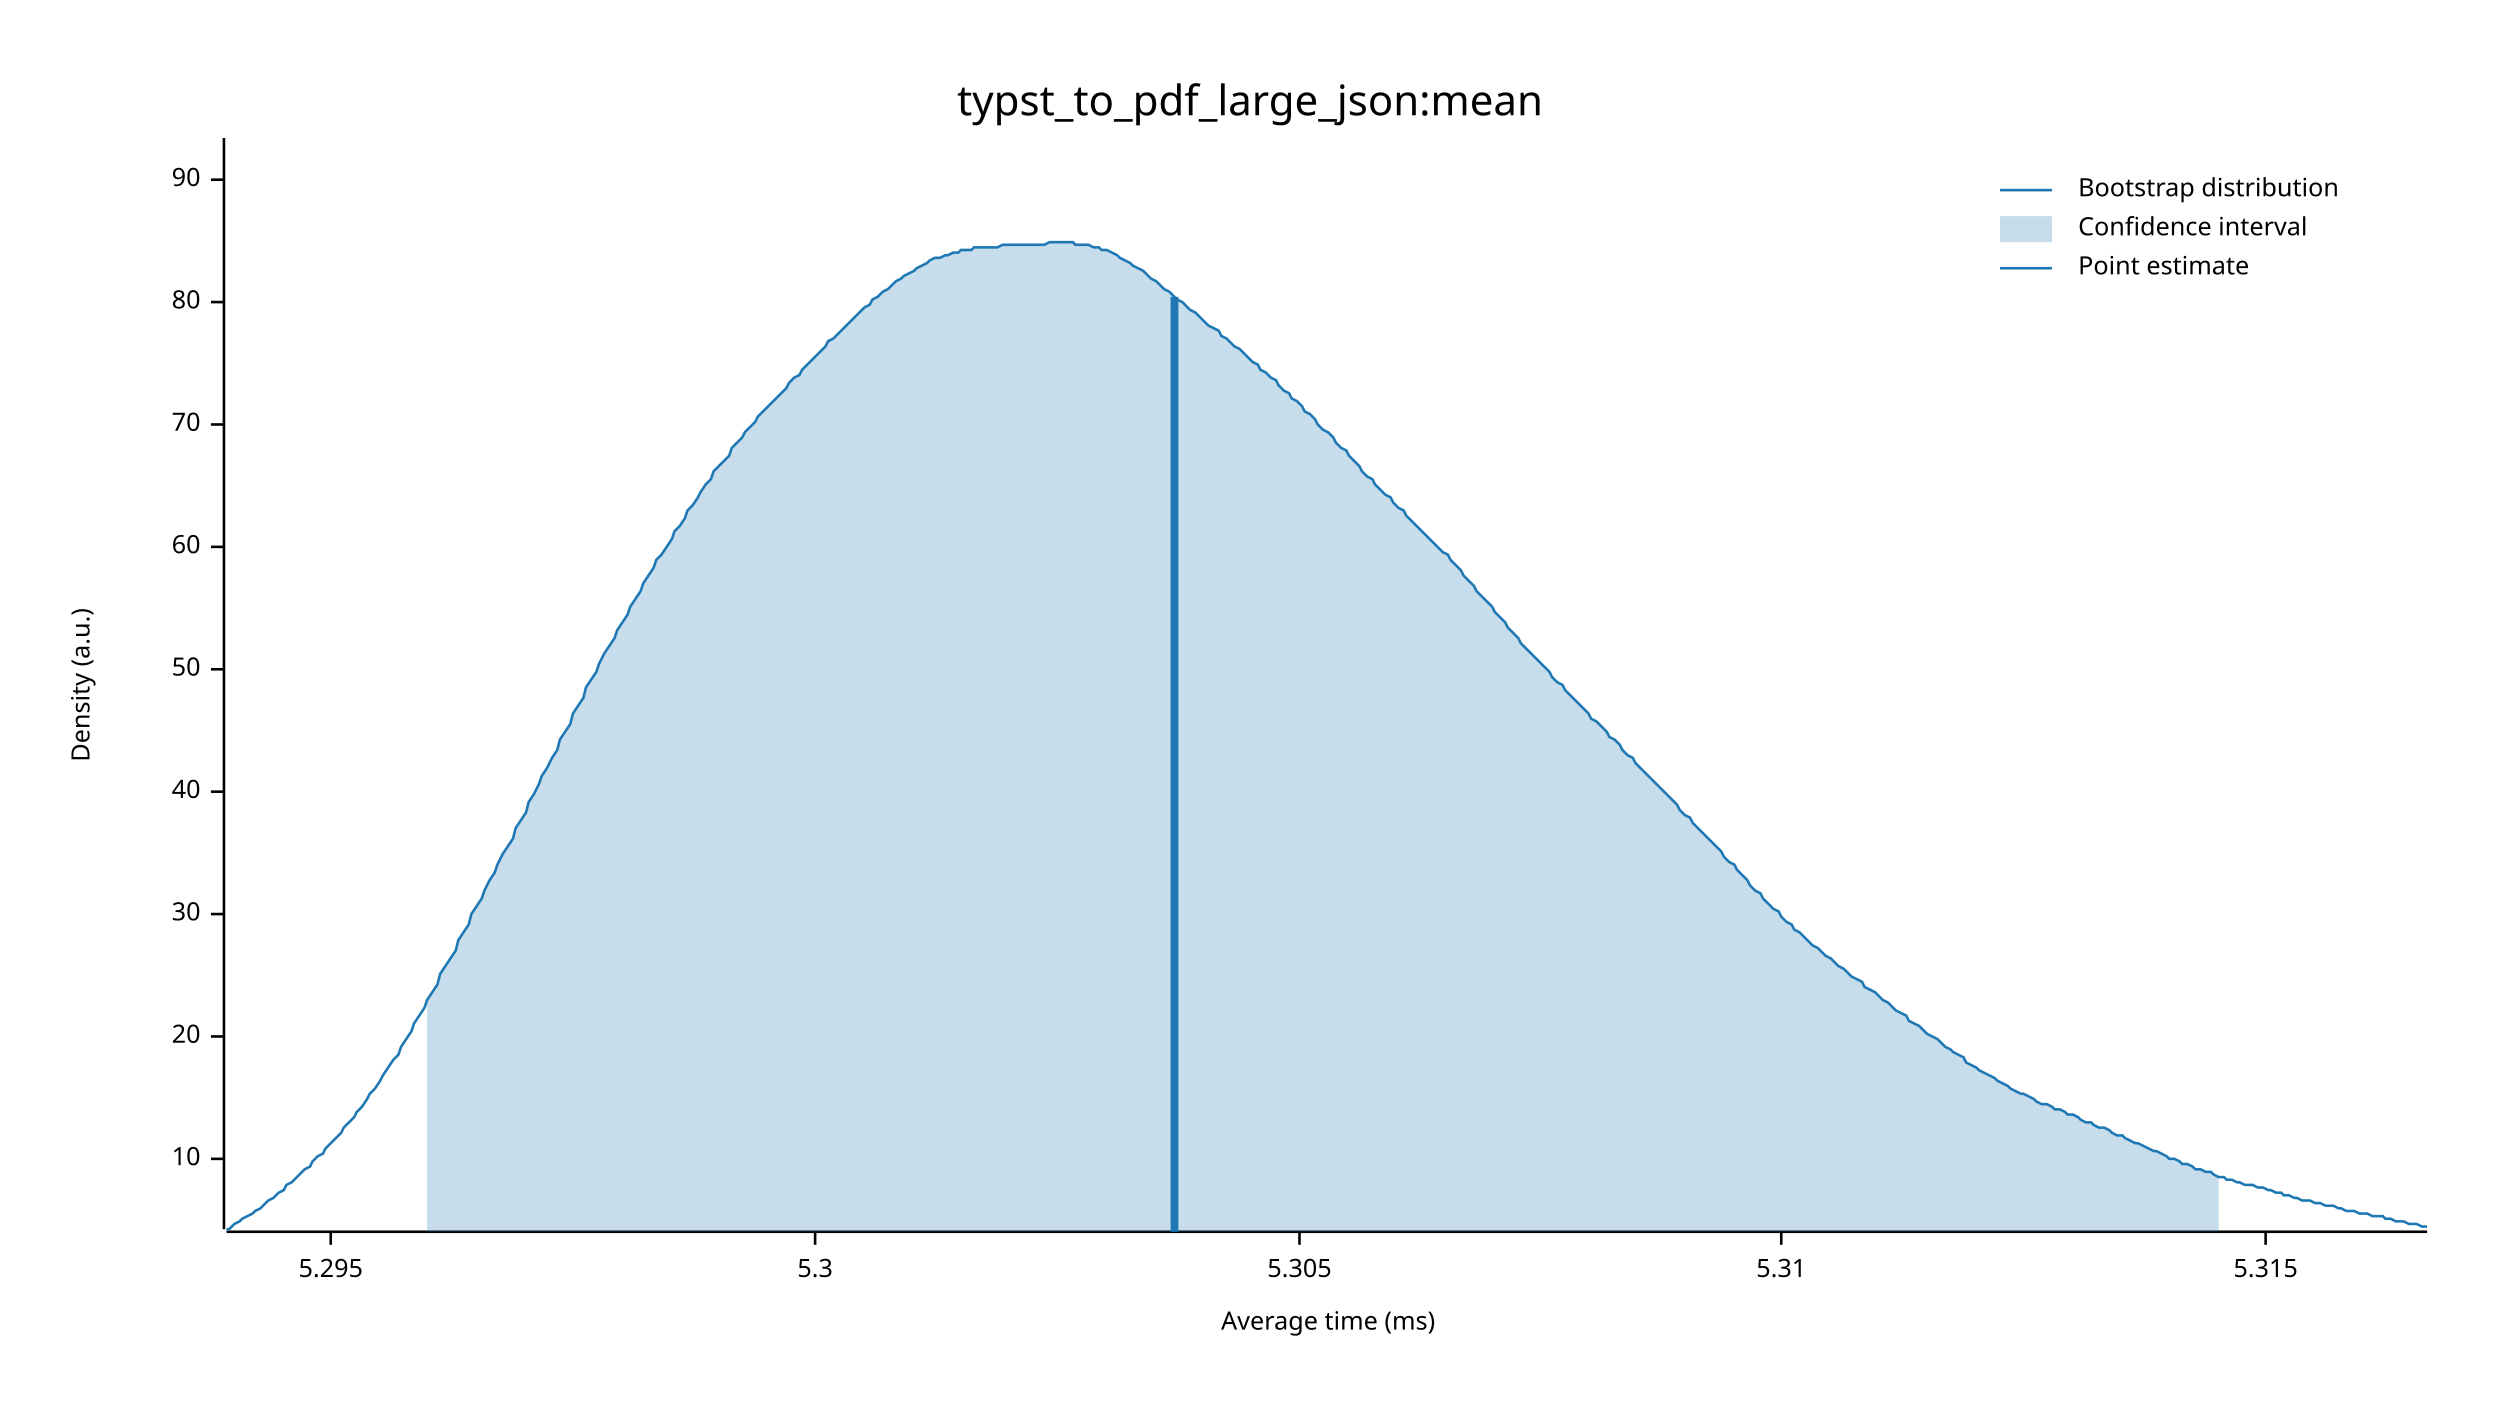
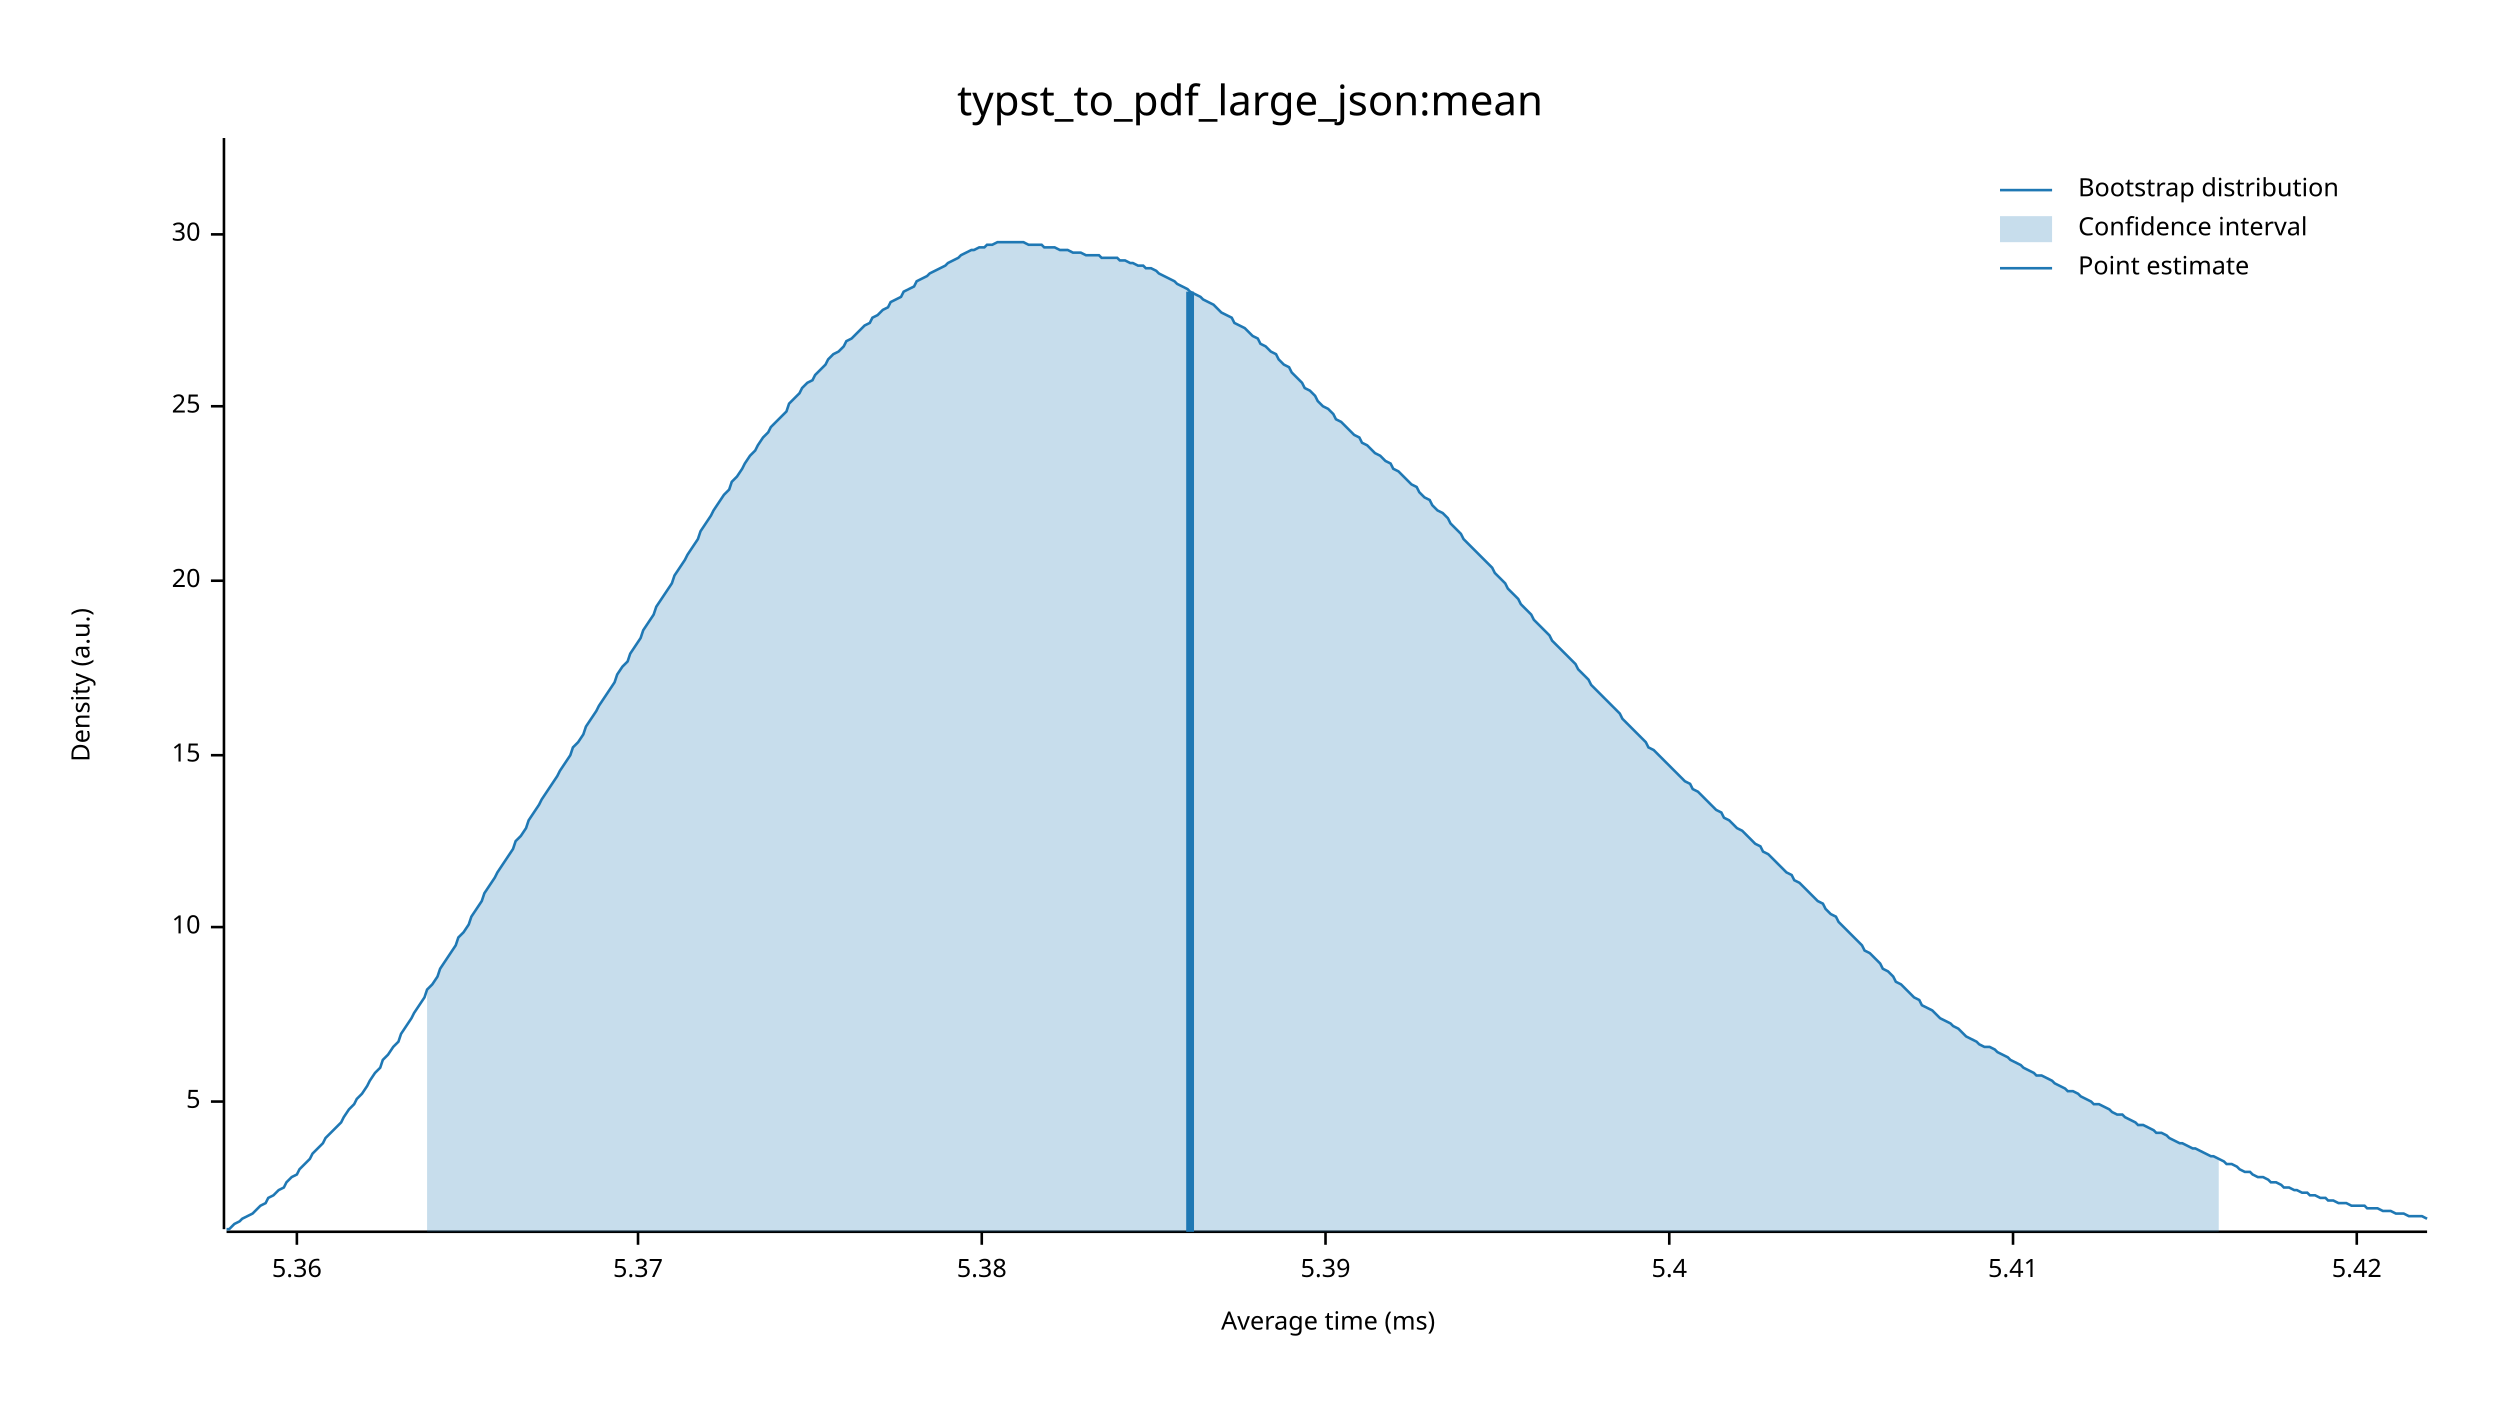
<svg xmlns="http://www.w3.org/2000/svg" width="960" height="540" viewBox="0 0 960 540">
  <text x="480" y="32" dy="0.76em" text-anchor="middle" font-family="sans-serif" font-size="16.129" opacity="1" fill="#000000">
typst_to_pdf_large_json:mean
</text>
  <text x="27" y="263" dy="0.76em" text-anchor="middle" font-family="sans-serif" font-size="9.677" opacity="1" fill="#000000" transform="rotate(270, 27, 263)">
Density (a.u.)
</text>
  <text x="510" y="513" dy="-0.5ex" text-anchor="middle" font-family="sans-serif" font-size="9.677" opacity="1" fill="#000000">
Average time (ms)
</text>
  <polyline fill="none" opacity="1" stroke="#000000" stroke-width="1" points="86,53 86,472 " />
-   <text x="77" y="445" dy="0.5ex" text-anchor="end" font-family="sans-serif" font-size="9.677" opacity="1" fill="#000000">
+   <text x="77" y="423" dy="0.5ex" text-anchor="end" font-family="sans-serif" font-size="9.677" opacity="1" fill="#000000">
+ 5
+ </text>
+   <polyline fill="none" opacity="1" stroke="#000000" stroke-width="1" points="81,423 86,423 " />
+   <text x="77" y="356" dy="0.5ex" text-anchor="end" font-family="sans-serif" font-size="9.677" opacity="1" fill="#000000">
10
</text>
-   <polyline fill="none" opacity="1" stroke="#000000" stroke-width="1" points="81,445 86,445 " />
-   <text x="77" y="398" dy="0.5ex" text-anchor="end" font-family="sans-serif" font-size="9.677" opacity="1" fill="#000000">
+   <polyline fill="none" opacity="1" stroke="#000000" stroke-width="1" points="81,356 86,356 " />
+   <text x="77" y="290" dy="0.5ex" text-anchor="end" font-family="sans-serif" font-size="9.677" opacity="1" fill="#000000">
+ 15
+ </text>
+   <polyline fill="none" opacity="1" stroke="#000000" stroke-width="1" points="81,290 86,290 " />
+   <text x="77" y="223" dy="0.5ex" text-anchor="end" font-family="sans-serif" font-size="9.677" opacity="1" fill="#000000">
20
</text>
-   <polyline fill="none" opacity="1" stroke="#000000" stroke-width="1" points="81,398 86,398 " />
-   <text x="77" y="351" dy="0.5ex" text-anchor="end" font-family="sans-serif" font-size="9.677" opacity="1" fill="#000000">
+   <polyline fill="none" opacity="1" stroke="#000000" stroke-width="1" points="81,223 86,223 " />
+   <text x="77" y="156" dy="0.5ex" text-anchor="end" font-family="sans-serif" font-size="9.677" opacity="1" fill="#000000">
+ 25
+ </text>
+   <polyline fill="none" opacity="1" stroke="#000000" stroke-width="1" points="81,156 86,156 " />
+   <text x="77" y="90" dy="0.5ex" text-anchor="end" font-family="sans-serif" font-size="9.677" opacity="1" fill="#000000">
30
</text>
-   <polyline fill="none" opacity="1" stroke="#000000" stroke-width="1" points="81,351 86,351 " />
-   <text x="77" y="304" dy="0.5ex" text-anchor="end" font-family="sans-serif" font-size="9.677" opacity="1" fill="#000000">
- 40
+   <polyline fill="none" opacity="1" stroke="#000000" stroke-width="1" points="81,90 86,90 " />
+   <polyline fill="none" opacity="1" stroke="#000000" stroke-width="1" points="87,473 932,473 " />
+   <text x="114" y="483" dy="0.76em" text-anchor="middle" font-family="sans-serif" font-size="9.677" opacity="1" fill="#000000">
+ 5.36
</text>
-   <polyline fill="none" opacity="1" stroke="#000000" stroke-width="1" points="81,304 86,304 " />
-   <text x="77" y="257" dy="0.5ex" text-anchor="end" font-family="sans-serif" font-size="9.677" opacity="1" fill="#000000">
- 50
+   <polyline fill="none" opacity="1" stroke="#000000" stroke-width="1" points="114,473 114,478 " />
+   <text x="245" y="483" dy="0.76em" text-anchor="middle" font-family="sans-serif" font-size="9.677" opacity="1" fill="#000000">
+ 5.37
</text>
-   <polyline fill="none" opacity="1" stroke="#000000" stroke-width="1" points="81,257 86,257 " />
-   <text x="77" y="210" dy="0.5ex" text-anchor="end" font-family="sans-serif" font-size="9.677" opacity="1" fill="#000000">
- 60
+   <polyline fill="none" opacity="1" stroke="#000000" stroke-width="1" points="245,473 245,478 " />
+   <text x="377" y="483" dy="0.76em" text-anchor="middle" font-family="sans-serif" font-size="9.677" opacity="1" fill="#000000">
+ 5.38
</text>
-   <polyline fill="none" opacity="1" stroke="#000000" stroke-width="1" points="81,210 86,210 " />
-   <text x="77" y="163" dy="0.5ex" text-anchor="end" font-family="sans-serif" font-size="9.677" opacity="1" fill="#000000">
- 70
+   <polyline fill="none" opacity="1" stroke="#000000" stroke-width="1" points="377,473 377,478 " />
+   <text x="509" y="483" dy="0.76em" text-anchor="middle" font-family="sans-serif" font-size="9.677" opacity="1" fill="#000000">
+ 5.39
</text>
-   <polyline fill="none" opacity="1" stroke="#000000" stroke-width="1" points="81,163 86,163 " />
-   <text x="77" y="116" dy="0.5ex" text-anchor="end" font-family="sans-serif" font-size="9.677" opacity="1" fill="#000000">
- 80
+   <polyline fill="none" opacity="1" stroke="#000000" stroke-width="1" points="509,473 509,478 " />
+   <text x="641" y="483" dy="0.76em" text-anchor="middle" font-family="sans-serif" font-size="9.677" opacity="1" fill="#000000">
+ 5.4
</text>
-   <polyline fill="none" opacity="1" stroke="#000000" stroke-width="1" points="81,116 86,116 " />
-   <text x="77" y="69" dy="0.5ex" text-anchor="end" font-family="sans-serif" font-size="9.677" opacity="1" fill="#000000">
- 90
+   <polyline fill="none" opacity="1" stroke="#000000" stroke-width="1" points="641,473 641,478 " />
+   <text x="773" y="483" dy="0.76em" text-anchor="middle" font-family="sans-serif" font-size="9.677" opacity="1" fill="#000000">
+ 5.41
</text>
-   <polyline fill="none" opacity="1" stroke="#000000" stroke-width="1" points="81,69 86,69 " />
-   <polyline fill="none" opacity="1" stroke="#000000" stroke-width="1" points="87,473 932,473 " />
-   <text x="127" y="483" dy="0.76em" text-anchor="middle" font-family="sans-serif" font-size="9.677" opacity="1" fill="#000000">
- 5.295
+   <polyline fill="none" opacity="1" stroke="#000000" stroke-width="1" points="773,473 773,478 " />
+   <text x="905" y="483" dy="0.76em" text-anchor="middle" font-family="sans-serif" font-size="9.677" opacity="1" fill="#000000">
+ 5.42
</text>
-   <polyline fill="none" opacity="1" stroke="#000000" stroke-width="1" points="127,473 127,478 " />
-   <text x="313" y="483" dy="0.76em" text-anchor="middle" font-family="sans-serif" font-size="9.677" opacity="1" fill="#000000">
- 5.3
- </text>
-   <polyline fill="none" opacity="1" stroke="#000000" stroke-width="1" points="313,473 313,478 " />
-   <text x="499" y="483" dy="0.76em" text-anchor="middle" font-family="sans-serif" font-size="9.677" opacity="1" fill="#000000">
- 5.305
- </text>
-   <polyline fill="none" opacity="1" stroke="#000000" stroke-width="1" points="499,473 499,478 " />
-   <text x="684" y="483" dy="0.76em" text-anchor="middle" font-family="sans-serif" font-size="9.677" opacity="1" fill="#000000">
- 5.31
- </text>
-   <polyline fill="none" opacity="1" stroke="#000000" stroke-width="1" points="684,473 684,478 " />
-   <text x="870" y="483" dy="0.76em" text-anchor="middle" font-family="sans-serif" font-size="9.677" opacity="1" fill="#000000">
- 5.315
- </text>
-   <polyline fill="none" opacity="1" stroke="#000000" stroke-width="1" points="870,473 870,478 " />
-   <polyline fill="none" opacity="1" stroke="#1F78B4" stroke-width="1" points="87,472 88,472 90,470 92,469 93,468 95,467 97,466 98,465 100,464 102,462 103,461 105,460 107,458 109,457 110,455 112,454 114,452 115,451 117,449 119,448 120,446 122,444 124,443 125,441 127,439 129,437 131,435 132,433 134,431 136,429 137,427 139,425 141,422 142,420 144,418 146,415 147,413 149,410 151,407 153,405 154,402 156,399 158,396 159,393 161,390 163,387 164,384 166,381 168,378 169,374 171,371 173,368 175,365 176,361 178,358 180,355 181,351 183,348 185,345 186,342 188,338 190,335 191,332 193,328 195,325 197,322 198,318 200,315 202,312 203,308 205,305 207,301 208,298 210,295 212,291 214,288 215,284 217,281 219,278 220,274 222,271 224,268 225,264 227,261 229,258 230,255 232,251 234,248 236,245 237,242 239,239 241,236 242,233 244,230 246,227 247,224 249,221 251,218 252,215 254,213 256,210 258,207 259,204 261,202 263,199 264,196 266,194 268,191 269,189 271,186 273,184 274,181 276,179 278,177 280,175 281,172 283,170 285,168 286,166 288,164 290,162 291,160 293,158 295,156 296,155 298,153 300,151 302,149 303,147 305,145 307,144 308,142 310,140 312,138 313,137 315,135 317,133 318,131 320,130 322,128 324,126 325,125 327,123 329,121 330,120 332,118 334,117 335,115 337,114 339,112 341,111 342,110 344,108 346,107 347,106 349,105 351,104 352,103 354,102 356,101 357,100 359,99 361,99 363,98 364,98 366,97 368,97 369,96 371,96 373,96 374,95 376,95 378,95 379,95 381,95 383,95 385,94 386,94 388,94 390,94 391,94 393,94 395,94 396,94 398,94 400,94 401,94 403,93 405,93 407,93 408,93 410,93 412,93 413,94 415,94 417,94 418,94 420,95 422,95 423,96 425,96 427,97 429,98 430,99 432,100 434,101 435,102 437,103 439,104 440,105 442,107 444,108 445,109 447,111 449,112 451,114 452,115 454,116 456,118 457,119 459,120 461,122 462,123 464,125 466,126 468,127 469,129 471,130 473,132 474,133 476,134 478,136 479,137 481,139 483,140 484,142 486,143 488,145 490,146 491,148 493,150 495,151 496,153 498,154 500,156 501,158 503,159 505,161 506,163 508,165 510,166 512,168 513,170 515,172 517,173 518,175 520,177 522,179 523,181 525,183 527,184 528,186 530,188 532,190 534,191 535,193 537,195 539,196 540,198 542,200 544,202 545,203 547,205 549,207 550,208 552,210 554,212 556,213 557,215 559,217 561,219 562,221 564,223 566,225 567,227 569,229 571,231 573,233 574,235 576,237 578,239 579,241 581,243 583,245 584,247 586,249 588,251 589,252 591,254 593,256 595,258 596,260 598,262 600,263 601,265 603,267 605,269 606,270 608,272 610,274 611,276 613,277 615,279 617,281 618,283 620,284 622,286 623,288 625,290 627,291 628,293 630,295 632,297 633,298 635,300 637,302 639,304 640,305 642,307 644,309 645,311 647,313 649,314 650,316 652,318 654,320 655,321 657,323 659,325 661,327 662,329 664,331 666,332 667,334 669,336 671,338 672,340 674,342 676,343 677,345 679,347 681,349 683,350 684,352 686,354 688,355 689,357 691,358 693,360 694,361 696,363 698,364 700,366 701,367 703,368 705,370 706,371 708,372 710,374 711,375 713,376 715,377 716,379 718,380 720,381 722,383 723,384 725,385 727,387 728,388 730,389 732,390 733,392 735,393 737,394 738,395 740,397 742,398 744,399 745,400 747,402 749,403 750,404 752,405 754,406 755,408 757,409 759,410 760,411 762,412 764,413 766,414 767,415 769,416 771,417 772,418 774,419 776,420 777,420 779,421 781,422 782,423 784,424 786,424 788,425 789,426 791,426 793,427 794,428 796,428 798,429 799,430 801,431 803,431 804,432 806,433 808,433 810,434 811,435 813,436 815,436 816,437 818,438 820,439 821,439 823,440 825,441 827,442 828,442 830,443 832,444 833,445 835,445 837,446 838,447 840,447 842,448 843,449 845,449 847,450 849,450 850,451 852,452 854,452 855,453 857,453 859,454 860,454 862,455 864,455 865,455 867,456 869,456 871,457 872,457 874,458 876,458 877,459 879,459 881,460 882,460 884,461 886,461 887,461 889,462 891,462 893,463 894,463 896,463 898,464 899,464 901,465 903,465 904,465 906,466 908,466 909,466 911,467 913,467 915,467 916,468 918,468 920,469 921,469 923,469 925,470 926,470 928,470 930,471 932,471 " />
-   <polygon opacity="0.25" fill="#1F78B4" points="164,384 166,381 168,378 169,374 171,371 173,368 175,365 176,361 178,358 180,355 181,351 183,348 185,345 186,342 188,338 190,335 191,332 193,328 195,325 197,322 198,318 200,315 202,312 203,308 205,305 207,301 208,298 210,295 212,291 214,288 215,284 217,281 219,278 220,274 222,271 224,268 225,264 227,261 229,258 230,255 232,251 234,248 236,245 237,242 239,239 241,236 242,233 244,230 246,227 247,224 249,221 251,218 252,215 254,213 256,210 258,207 259,204 261,202 263,199 264,196 266,194 268,191 269,189 271,186 273,184 274,181 276,179 278,177 280,175 281,172 283,170 285,168 286,166 288,164 290,162 291,160 293,158 295,156 296,155 298,153 300,151 302,149 303,147 305,145 307,144 308,142 310,140 312,138 313,137 315,135 317,133 318,131 320,130 322,128 324,126 325,125 327,123 329,121 330,120 332,118 334,117 335,115 337,114 339,112 341,111 342,110 344,108 346,107 347,106 349,105 351,104 352,103 354,102 356,101 357,100 359,99 361,99 363,98 364,98 366,97 368,97 369,96 371,96 373,96 374,95 376,95 378,95 379,95 381,95 383,95 385,94 386,94 388,94 390,94 391,94 393,94 395,94 396,94 398,94 400,94 401,94 403,93 405,93 407,93 408,93 410,93 412,93 413,94 415,94 417,94 418,94 420,95 422,95 423,96 425,96 427,97 429,98 430,99 432,100 434,101 435,102 437,103 439,104 440,105 442,107 444,108 445,109 447,111 449,112 451,114 452,115 454,116 456,118 457,119 459,120 461,122 462,123 464,125 466,126 468,127 469,129 471,130 473,132 474,133 476,134 478,136 479,137 481,139 483,140 484,142 486,143 488,145 490,146 491,148 493,150 495,151 496,153 498,154 500,156 501,158 503,159 505,161 506,163 508,165 510,166 512,168 513,170 515,172 517,173 518,175 520,177 522,179 523,181 525,183 527,184 528,186 530,188 532,190 534,191 535,193 537,195 539,196 540,198 542,200 544,202 545,203 547,205 549,207 550,208 552,210 554,212 556,213 557,215 559,217 561,219 562,221 564,223 566,225 567,227 569,229 571,231 573,233 574,235 576,237 578,239 579,241 581,243 583,245 584,247 586,249 588,251 589,252 591,254 593,256 595,258 596,260 598,262 600,263 601,265 603,267 605,269 606,270 608,272 610,274 611,276 613,277 615,279 617,281 618,283 620,284 622,286 623,288 625,290 627,291 628,293 630,295 632,297 633,298 635,300 637,302 639,304 640,305 642,307 644,309 645,311 647,313 649,314 650,316 652,318 654,320 655,321 657,323 659,325 661,327 662,329 664,331 666,332 667,334 669,336 671,338 672,340 674,342 676,343 677,345 679,347 681,349 683,350 684,352 686,354 688,355 689,357 691,358 693,360 694,361 696,363 698,364 700,366 701,367 703,368 705,370 706,371 708,372 710,374 711,375 713,376 715,377 716,379 718,380 720,381 722,383 723,384 725,385 727,387 728,388 730,389 732,390 733,392 735,393 737,394 738,395 740,397 742,398 744,399 745,400 747,402 749,403 750,404 752,405 754,406 755,408 757,409 759,410 760,411 762,412 764,413 766,414 767,415 769,416 771,417 772,418 774,419 776,420 777,420 779,421 781,422 782,423 784,424 786,424 788,425 789,426 791,426 793,427 794,428 796,428 798,429 799,430 801,431 803,431 804,432 806,433 808,433 810,434 811,435 813,436 815,436 816,437 818,438 820,439 821,439 823,440 825,441 827,442 828,442 830,443 832,444 833,445 835,445 837,446 838,447 840,447 842,448 843,449 845,449 847,450 849,450 850,451 852,452 852,473 164,473 " />
-   <polyline fill="none" opacity="1" stroke="#1F78B4" stroke-width="3" points="451,473 451,114 " />
+   <polyline fill="none" opacity="1" stroke="#000000" stroke-width="1" points="905,473 905,478 " />
+   <polyline fill="none" opacity="1" stroke="#1F78B4" stroke-width="1" points="87,472 88,472 90,470 92,469 93,468 95,467 97,466 98,465 100,463 102,462 103,460 105,459 107,457 109,456 110,454 112,452 114,451 115,449 117,447 119,445 120,443 122,441 124,439 125,437 127,435 129,433 131,431 132,429 134,426 136,424 137,422 139,420 141,417 142,415 144,412 146,410 147,407 149,405 151,402 153,400 154,397 156,394 158,391 159,389 161,386 163,383 164,380 166,378 168,375 169,372 171,369 173,366 175,363 176,360 178,358 180,355 181,352 183,349 185,346 186,343 188,340 190,337 191,335 193,332 195,329 197,326 198,323 200,321 202,318 203,315 205,312 207,309 208,307 210,304 212,301 214,298 215,296 217,293 219,290 220,287 222,285 224,282 225,279 227,276 229,273 230,271 232,268 234,265 236,262 237,259 239,256 241,254 242,251 244,248 246,245 247,242 249,239 251,236 252,233 254,230 256,227 258,224 259,221 261,218 263,215 264,213 266,210 268,207 269,204 271,201 273,198 274,196 276,193 278,190 280,188 281,185 283,183 285,180 286,178 288,175 290,173 291,171 293,168 295,166 296,164 298,162 300,160 302,158 303,155 305,153 307,151 308,149 310,147 312,146 313,144 315,142 317,140 318,138 320,136 322,135 324,133 325,131 327,130 329,128 330,127 332,125 334,124 335,122 337,121 339,119 341,118 342,116 344,115 346,114 347,112 349,111 351,110 352,108 354,107 356,106 357,105 359,104 361,103 363,102 364,101 366,100 368,99 369,98 371,97 373,96 374,96 376,95 378,95 379,94 381,94 383,93 385,93 386,93 388,93 390,93 391,93 393,93 395,94 396,94 398,94 400,94 401,95 403,95 405,95 407,96 408,96 410,96 412,97 413,97 415,97 417,98 418,98 420,98 422,98 423,99 425,99 427,99 429,99 430,100 432,100 434,101 435,101 437,102 439,102 440,103 442,103 444,104 445,105 447,106 449,107 451,108 452,109 454,110 456,111 457,112 459,113 461,114 462,115 464,116 466,117 468,119 469,120 471,121 473,122 474,124 476,125 478,126 479,127 481,129 483,130 484,132 486,133 488,135 490,136 491,138 493,140 495,141 496,143 498,145 500,147 501,149 503,150 505,152 506,154 508,156 510,157 512,159 513,161 515,162 517,164 518,165 520,167 522,168 523,170 525,171 527,173 528,174 530,175 532,177 534,178 535,180 537,181 539,183 540,184 542,186 544,187 545,189 547,191 549,192 550,194 552,196 554,197 556,199 557,201 559,203 561,205 562,207 564,209 566,211 567,212 569,214 571,216 573,218 574,220 576,222 578,224 579,226 581,228 583,230 584,232 586,234 588,236 589,238 591,240 593,242 595,244 596,246 598,248 600,250 601,251 603,253 605,255 606,257 608,259 610,261 611,263 613,265 615,267 617,269 618,270 620,272 622,274 623,276 625,278 627,280 628,281 630,283 632,285 633,287 635,288 637,290 639,292 640,293 642,295 644,297 645,298 647,300 649,301 650,303 652,304 654,306 655,307 657,309 659,311 661,312 662,314 664,315 666,317 667,318 669,319 671,321 672,322 674,324 676,325 677,327 679,328 681,330 683,332 684,333 686,335 688,336 689,338 691,339 693,341 694,342 696,344 698,346 700,347 701,349 703,351 705,352 706,354 708,356 710,358 711,359 713,361 715,363 716,365 718,366 720,368 722,370 723,372 725,373 727,375 728,377 730,378 732,380 733,381 735,383 737,384 738,386 740,387 742,388 744,390 745,391 747,392 749,393 750,394 752,395 754,397 755,398 757,399 759,400 760,401 762,402 764,402 766,403 767,404 769,405 771,406 772,407 774,408 776,409 777,410 779,411 781,412 782,413 784,413 786,414 788,415 789,416 791,417 793,418 794,419 796,419 798,420 799,421 801,422 803,423 804,424 806,424 808,425 810,426 811,427 813,428 815,428 816,429 818,430 820,431 821,432 823,432 825,433 827,434 828,435 830,435 832,436 833,437 835,438 837,439 838,439 840,440 842,441 843,441 845,442 847,443 849,444 850,444 852,445 854,446 855,447 857,447 859,448 860,449 862,450 864,450 865,451 867,452 869,452 871,453 872,454 874,454 876,455 877,456 879,456 881,457 882,457 884,458 886,458 887,459 889,459 891,460 893,460 894,461 896,461 898,462 899,462 901,462 903,463 904,463 906,463 908,463 909,464 911,464 913,464 915,465 916,465 918,465 920,466 921,466 923,466 925,467 926,467 928,467 930,467 932,468 " />
+   <polygon opacity="0.25" fill="#1F78B4" points="164,380 166,378 168,375 169,372 171,369 173,366 175,363 176,360 178,358 180,355 181,352 183,349 185,346 186,343 188,340 190,337 191,335 193,332 195,329 197,326 198,323 200,321 202,318 203,315 205,312 207,309 208,307 210,304 212,301 214,298 215,296 217,293 219,290 220,287 222,285 224,282 225,279 227,276 229,273 230,271 232,268 234,265 236,262 237,259 239,256 241,254 242,251 244,248 246,245 247,242 249,239 251,236 252,233 254,230 256,227 258,224 259,221 261,218 263,215 264,213 266,210 268,207 269,204 271,201 273,198 274,196 276,193 278,190 280,188 281,185 283,183 285,180 286,178 288,175 290,173 291,171 293,168 295,166 296,164 298,162 300,160 302,158 303,155 305,153 307,151 308,149 310,147 312,146 313,144 315,142 317,140 318,138 320,136 322,135 324,133 325,131 327,130 329,128 330,127 332,125 334,124 335,122 337,121 339,119 341,118 342,116 344,115 346,114 347,112 349,111 351,110 352,108 354,107 356,106 357,105 359,104 361,103 363,102 364,101 366,100 368,99 369,98 371,97 373,96 374,96 376,95 378,95 379,94 381,94 383,93 385,93 386,93 388,93 390,93 391,93 393,93 395,94 396,94 398,94 400,94 401,95 403,95 405,95 407,96 408,96 410,96 412,97 413,97 415,97 417,98 418,98 420,98 422,98 423,99 425,99 427,99 429,99 430,100 432,100 434,101 435,101 437,102 439,102 440,103 442,103 444,104 445,105 447,106 449,107 451,108 452,109 454,110 456,111 457,112 459,113 461,114 462,115 464,116 466,117 468,119 469,120 471,121 473,122 474,124 476,125 478,126 479,127 481,129 483,130 484,132 486,133 488,135 490,136 491,138 493,140 495,141 496,143 498,145 500,147 501,149 503,150 505,152 506,154 508,156 510,157 512,159 513,161 515,162 517,164 518,165 520,167 522,168 523,170 525,171 527,173 528,174 530,175 532,177 534,178 535,180 537,181 539,183 540,184 542,186 544,187 545,189 547,191 549,192 550,194 552,196 554,197 556,199 557,201 559,203 561,205 562,207 564,209 566,211 567,212 569,214 571,216 573,218 574,220 576,222 578,224 579,226 581,228 583,230 584,232 586,234 588,236 589,238 591,240 593,242 595,244 596,246 598,248 600,250 601,251 603,253 605,255 606,257 608,259 610,261 611,263 613,265 615,267 617,269 618,270 620,272 622,274 623,276 625,278 627,280 628,281 630,283 632,285 633,287 635,288 637,290 639,292 640,293 642,295 644,297 645,298 647,300 649,301 650,303 652,304 654,306 655,307 657,309 659,311 661,312 662,314 664,315 666,317 667,318 669,319 671,321 672,322 674,324 676,325 677,327 679,328 681,330 683,332 684,333 686,335 688,336 689,338 691,339 693,341 694,342 696,344 698,346 700,347 701,349 703,351 705,352 706,354 708,356 710,358 711,359 713,361 715,363 716,365 718,366 720,368 722,370 723,372 725,373 727,375 728,377 730,378 732,380 733,381 735,383 737,384 738,386 740,387 742,388 744,390 745,391 747,392 749,393 750,394 752,395 754,397 755,398 757,399 759,400 760,401 762,402 764,402 766,403 767,404 769,405 771,406 772,407 774,408 776,409 777,410 779,411 781,412 782,413 784,413 786,414 788,415 789,416 791,417 793,418 794,419 796,419 798,420 799,421 801,422 803,423 804,424 806,424 808,425 810,426 811,427 813,428 815,428 816,429 818,430 820,431 821,432 823,432 825,433 827,434 828,435 830,435 832,436 833,437 835,438 837,439 838,439 840,440 842,441 843,441 845,442 847,443 849,444 850,444 852,445 852,473 164,473 " />
+   <polyline fill="none" opacity="1" stroke="#1F78B4" stroke-width="3" points="457,473 457,112 " />
  <text x="798" y="68" dy="0.76em" text-anchor="start" font-family="sans-serif" font-size="9.677" opacity="1" fill="#000000">
Bootstrap distribution
</text>
  <text x="798" y="83" dy="0.76em" text-anchor="start" font-family="sans-serif" font-size="9.677" opacity="1" fill="#000000">
Confidence interval
</text>
  <text x="798" y="98" dy="0.76em" text-anchor="start" font-family="sans-serif" font-size="9.677" opacity="1" fill="#000000">
Point estimate
</text>
  <polyline fill="none" opacity="1" stroke="#1F78B4" stroke-width="1" points="768,73 788,73 " />
  <rect x="768" y="83" width="20" height="10" opacity="0.25" fill="#1F78B4" stroke="none" />
  <polyline fill="none" opacity="1" stroke="#1F78B4" stroke-width="1" points="768,103 788,103 " />
</svg>
